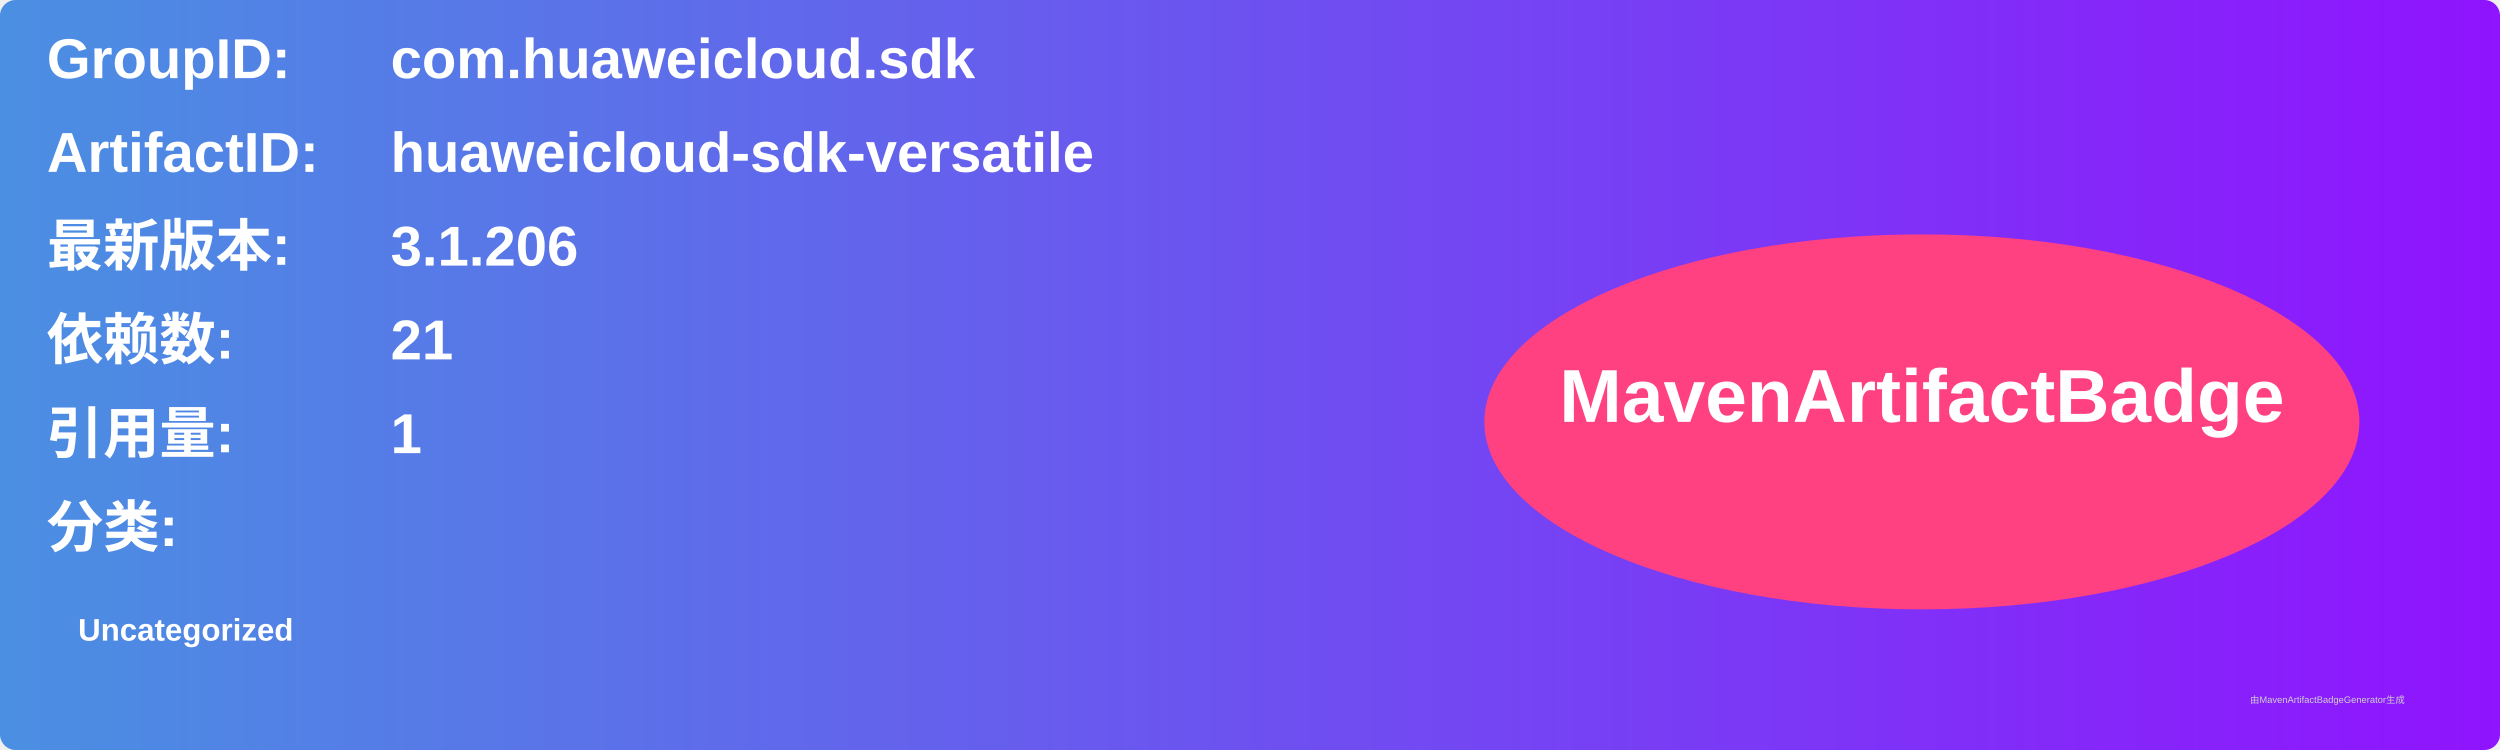
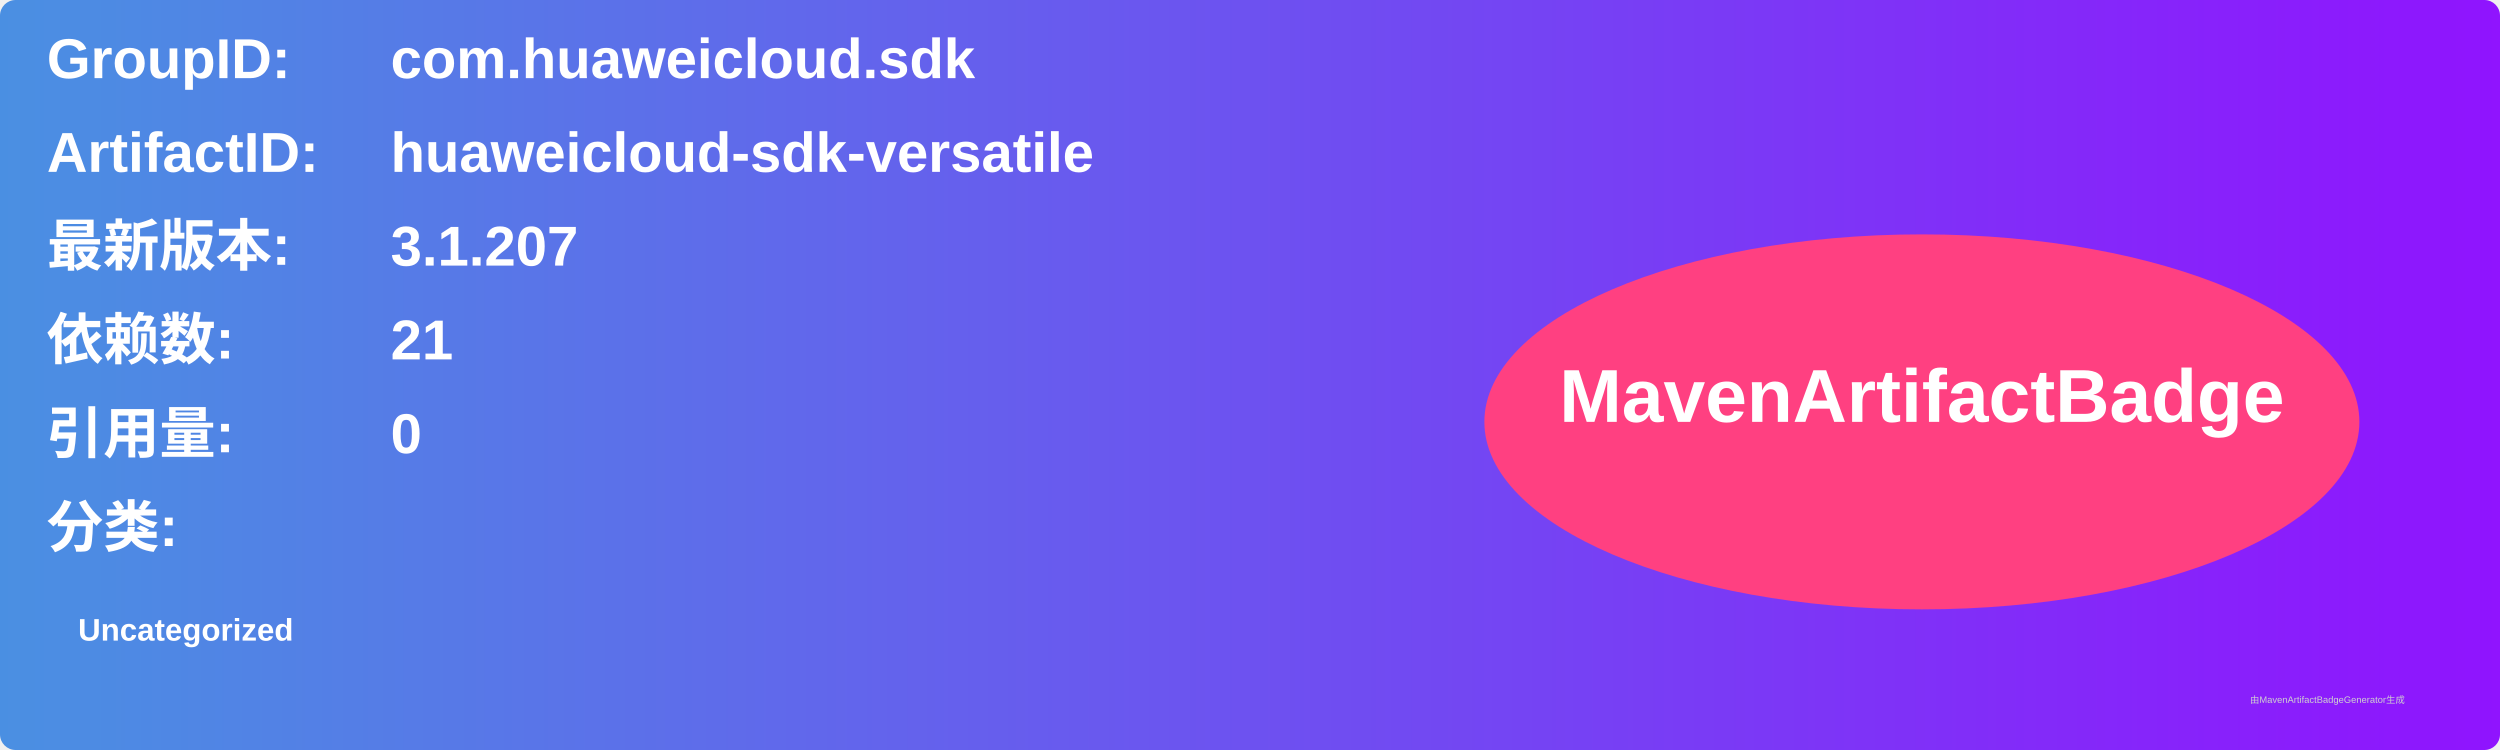
<svg xmlns="http://www.w3.org/2000/svg" width="800" height="240" viewBox="0 0 800 240">
  <linearGradient id="grad" x1="0%" y1="0%" x2="100%" y2="0%">
    <stop offset="0%" stop-color="#4a90e2" />
    <stop offset="100%" stop-color="#9013fe" />
  </linearGradient>
  <rect width="100%" height="100%" rx="5" ry="5" fill="url(#grad)" />
  <g transform="translate(15, 15)">
    <text x="0" y="10" font-family="Arial" font-size="18" fill="white" font-weight="bold" width="260">GroupID:</text>
    <text x="110" y="10" font-family="Arial" font-size="18" fill="white" font-weight="bold" width="460">com.huaweicloud.sdk</text>
    <text x="0" y="40" font-family="Arial" font-size="18" fill="white" font-weight="bold" width="260">ArtifactID:</text>
    <text x="110" y="40" font-family="Arial" font-size="18" fill="white" font-weight="bold" width="460">huaweicloud-sdk-versatile</text>
    <text x="0" y="70" font-family="Arial" font-size="18" fill="white" font-weight="bold">最新版本:</text>
    <text x="110" y="70" font-family="Arial" font-size="18" fill="white" font-weight="bold">
-       <tspan font-weight="bold">3.1.206</tspan>
+       <tspan font-weight="bold">3.1.207</tspan>
    </text>
    <text x="0" y="100" font-family="Arial" font-size="18" fill="white" font-weight="bold">依赖数: </text>
    <text x="110" y="100" font-family="Arial" font-size="18" fill="white">
      <tspan font-weight="bold">21</tspan>
    </text>
    <text x="0" y="130" font-family="Arial" font-size="18" fill="white" font-weight="bold">引用量: </text>
    <text x="110" y="130" font-family="Arial" font-size="18" fill="white">
-       <tspan font-weight="bold">1</tspan>
+       <tspan font-weight="bold">0</tspan>
    </text>
    <text x="0" y="160" font-family="Arial" font-size="18" fill="white" font-weight="bold">分类:</text>
    <text x="10" y="190" font-family="Arial" font-size="10" fill="white">
      <tspan font-weight="bold">Uncategorized</tspan>
    </text>
    <ellipse cx="600" cy="120" rx="140" ry="60" fill="#ff4081" />
    <text x="600" y="120" text-anchor="middle" font-family="Arial" font-size="24" fill="white" font-weight="bold">MavenArtifactBadge</text>
  </g>
  <text x="720" y="225" font-family="Arial" font-size="3" fill="#d0d0d0">由MavenArtifactBadgeGenerator生成</text>
</svg>
